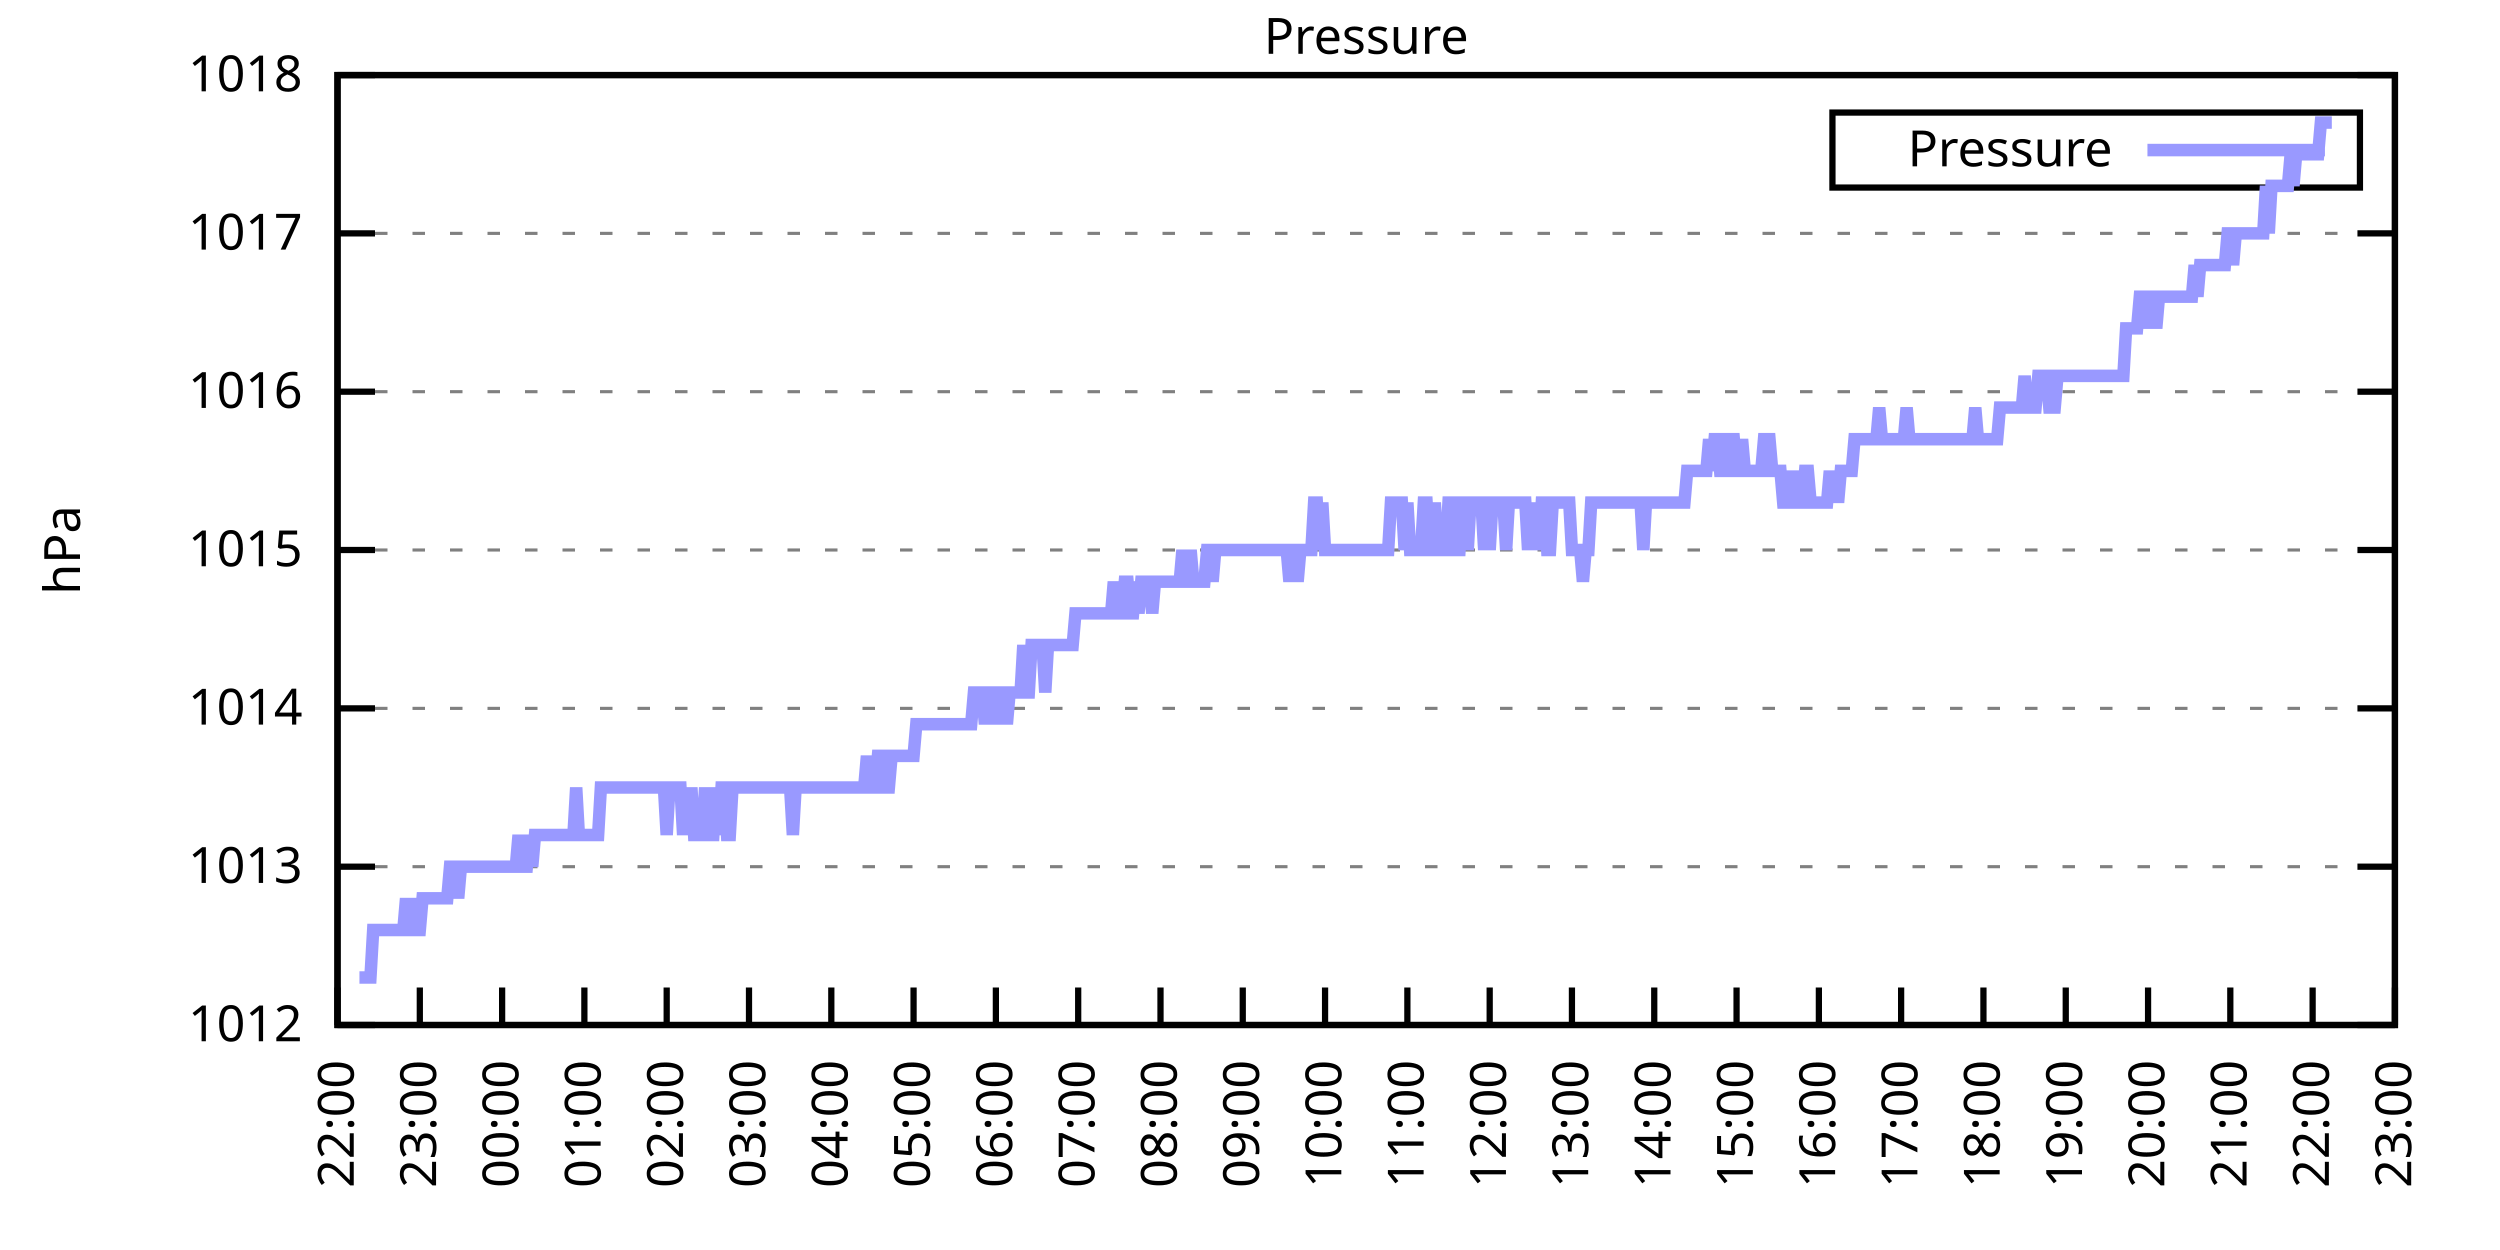
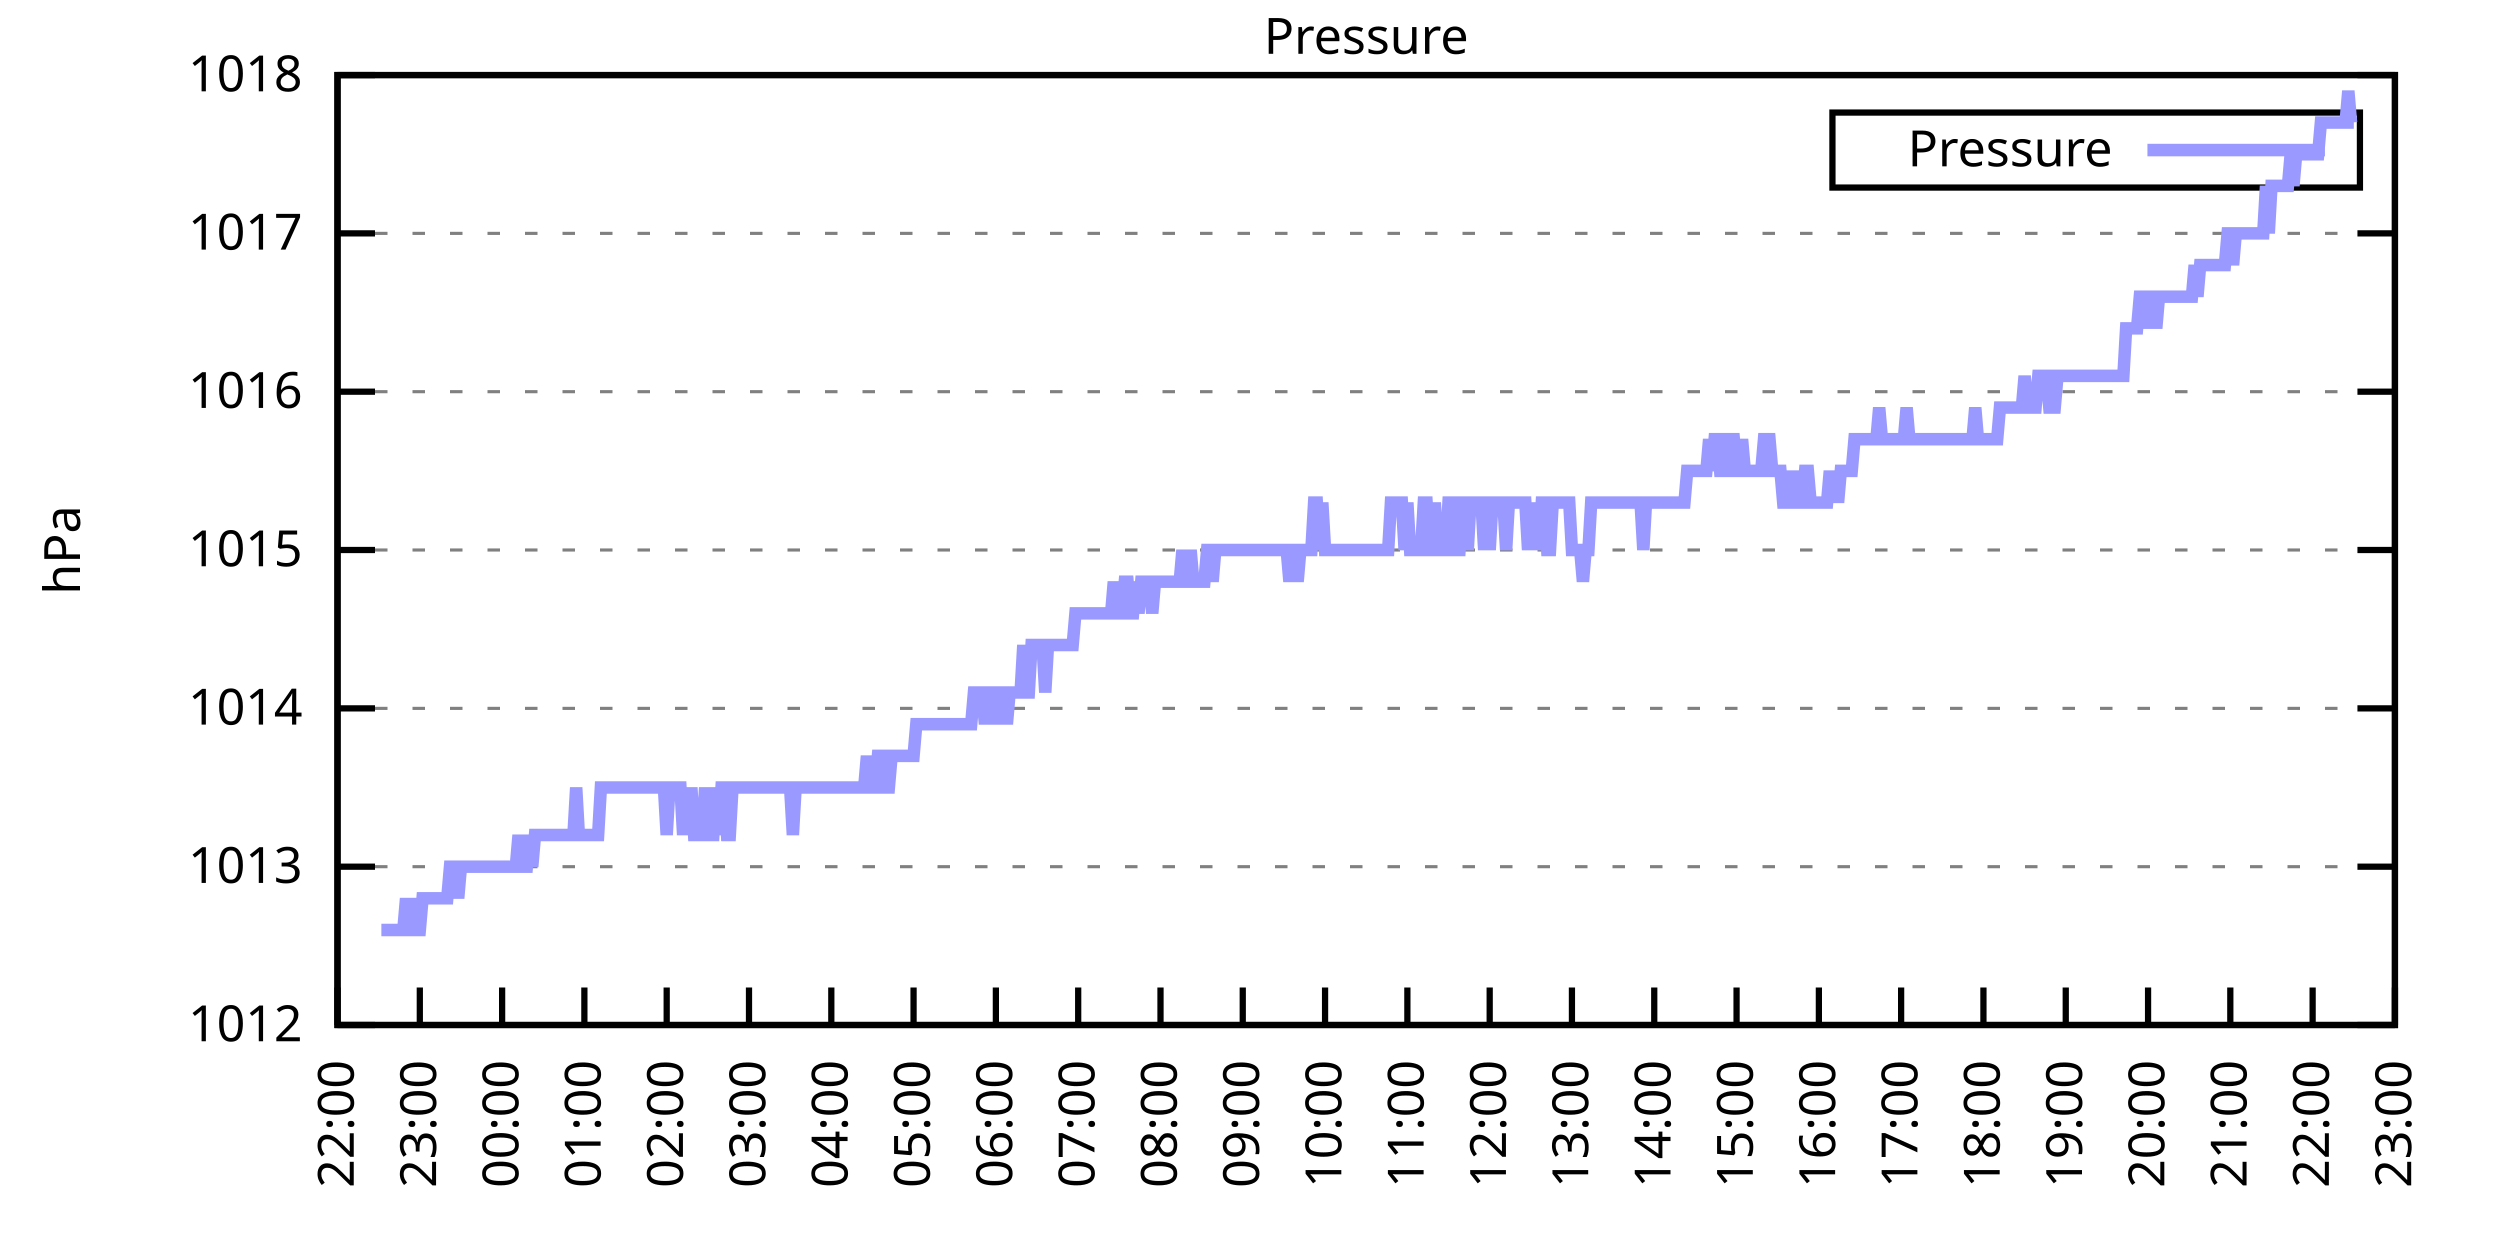
<svg xmlns="http://www.w3.org/2000/svg" xmlns:xlink="http://www.w3.org/1999/xlink" width="400" height="200" viewBox="0 0 400 200">
  <g id="gnuplot_canvas">
    <rect x="0" y="0" width="400" height="200" fill="none" />
    <defs>
      <circle id="gpDot" r="0.5" stroke-width="0.5" stroke="currentColor" />
      <path id="gpPt0" stroke-width="0.333" stroke="currentColor" d="M-1,0 h2 M0,-1 v2" />
      <path id="gpPt1" stroke-width="0.333" stroke="currentColor" d="M-1,-1 L1,1 M1,-1 L-1,1" />
      <path id="gpPt2" stroke-width="0.333" stroke="currentColor" d="M-1,0 L1,0 M0,-1 L0,1 M-1,-1 L1,1 M-1,1 L1,-1" />
      <rect id="gpPt3" stroke-width="0.333" stroke="currentColor" x="-1" y="-1" width="2" height="2" />
      <rect id="gpPt4" stroke-width="0.333" stroke="currentColor" fill="currentColor" x="-1" y="-1" width="2" height="2" />
      <circle id="gpPt5" stroke-width="0.333" stroke="currentColor" cx="0" cy="0" r="1" />
      <use xlink:href="#gpPt5" id="gpPt6" fill="currentColor" stroke="none" />
      <path id="gpPt7" stroke-width="0.333" stroke="currentColor" d="M0,-1.33 L-1.33,0.67 L1.33,0.67 z" />
      <use xlink:href="#gpPt7" id="gpPt8" fill="currentColor" stroke="none" />
      <use xlink:href="#gpPt7" id="gpPt9" stroke="currentColor" transform="rotate(180)" />
      <use xlink:href="#gpPt9" id="gpPt10" fill="currentColor" stroke="none" />
      <use xlink:href="#gpPt3" id="gpPt11" stroke="currentColor" transform="rotate(45)" />
      <use xlink:href="#gpPt11" id="gpPt12" fill="currentColor" stroke="none" />
      <path id="gpPt13" stroke-width="0.333" stroke="currentColor" d="M0,1.330 L1.265,0.411 L0.782,-1.067 L-0.782,-1.076 L-1.265,0.411 z" />
      <use xlink:href="#gpPt13" id="gpPt14" fill="currentColor" stroke="none" />
      <filter id="textbox" filterUnits="objectBoundingBox" x="0" y="0" height="1" width="1">
        <feFlood flood-color="white" flood-opacity="1" result="bgnd" />
        <feComposite in="SourceGraphic" in2="bgnd" operator="atop" />
      </filter>
      <filter id="greybox" filterUnits="objectBoundingBox" x="0" y="0" height="1" width="1">
        <feFlood flood-color="lightgrey" flood-opacity="1" result="grey" />
        <feComposite in="SourceGraphic" in2="grey" operator="atop" />
      </filter>
    </defs>
    <g fill="none" color="white" stroke="currentColor" stroke-width="1.00" stroke-linecap="butt" stroke-linejoin="miter">
</g>
    <g fill="none" color="black" stroke="currentColor" stroke-width="1.00" stroke-linecap="butt" stroke-linejoin="miter">
      <g stroke="none" shape-rendering="crispEdges">
        <polygon fill="rgb(255, 255, 255)" points="54.00,164.00 383.18,164.00 383.18,12.02 54.00,12.02 " />
      </g>
    </g>
    <g fill="none" color="black" stroke="currentColor" stroke-width="1.00" stroke-linecap="butt" stroke-linejoin="miter">
</g>
    <g fill="none" color="black" stroke="black" stroke-width="0.50" stroke-linecap="butt" stroke-linejoin="miter">
</g>
    <g fill="none" color="gray" stroke="currentColor" stroke-width="0.50" stroke-linecap="butt" stroke-linejoin="miter">
      <path stroke="gray" stroke-dasharray="2,4" class="gridline" d="M54.00,164.00 L383.19,164.00  " />
    </g>
    <g fill="none" color="gray" stroke="gray" stroke-width="1.00" stroke-linecap="butt" stroke-linejoin="miter">
</g>
    <g fill="none" color="black" stroke="currentColor" stroke-width="1.00" stroke-linecap="butt" stroke-linejoin="miter">
      <path stroke="black" d="M54.00,164.00 L60.00,164.00 M383.19,164.00 L377.19,164.00  " />
      <g transform="translate(48.40,166.60)" stroke="none" fill="black" font-family="Sans" font-size="8.00" text-anchor="end">
        <text>
          <tspan font-family="Sans"> 1012</tspan>
        </text>
      </g>
    </g>
    <g fill="none" color="black" stroke="currentColor" stroke-width="1.00" stroke-linecap="butt" stroke-linejoin="miter">
</g>
    <g fill="none" color="black" stroke="black" stroke-width="0.50" stroke-linecap="butt" stroke-linejoin="miter">
</g>
    <g fill="none" color="gray" stroke="currentColor" stroke-width="0.50" stroke-linecap="butt" stroke-linejoin="miter">
      <path stroke="gray" stroke-dasharray="2,4" class="gridline" d="M54.00,138.67 L383.19,138.67  " />
    </g>
    <g fill="none" color="gray" stroke="gray" stroke-width="1.00" stroke-linecap="butt" stroke-linejoin="miter">
</g>
    <g fill="none" color="black" stroke="currentColor" stroke-width="1.00" stroke-linecap="butt" stroke-linejoin="miter">
      <path stroke="black" d="M54.00,138.67 L60.00,138.67 M383.19,138.67 L377.19,138.67  " />
      <g transform="translate(48.40,141.27)" stroke="none" fill="black" font-family="Sans" font-size="8.00" text-anchor="end">
        <text>
          <tspan font-family="Sans"> 1013</tspan>
        </text>
      </g>
    </g>
    <g fill="none" color="black" stroke="currentColor" stroke-width="1.00" stroke-linecap="butt" stroke-linejoin="miter">
</g>
    <g fill="none" color="black" stroke="black" stroke-width="0.50" stroke-linecap="butt" stroke-linejoin="miter">
</g>
    <g fill="none" color="gray" stroke="currentColor" stroke-width="0.50" stroke-linecap="butt" stroke-linejoin="miter">
      <path stroke="gray" stroke-dasharray="2,4" class="gridline" d="M54.00,113.34 L383.19,113.34  " />
    </g>
    <g fill="none" color="gray" stroke="gray" stroke-width="1.00" stroke-linecap="butt" stroke-linejoin="miter">
</g>
    <g fill="none" color="black" stroke="currentColor" stroke-width="1.00" stroke-linecap="butt" stroke-linejoin="miter">
      <path stroke="black" d="M54.00,113.34 L60.00,113.34 M383.19,113.34 L377.19,113.34  " />
      <g transform="translate(48.40,115.94)" stroke="none" fill="black" font-family="Sans" font-size="8.00" text-anchor="end">
        <text>
          <tspan font-family="Sans"> 1014</tspan>
        </text>
      </g>
    </g>
    <g fill="none" color="black" stroke="currentColor" stroke-width="1.00" stroke-linecap="butt" stroke-linejoin="miter">
</g>
    <g fill="none" color="black" stroke="black" stroke-width="0.50" stroke-linecap="butt" stroke-linejoin="miter">
</g>
    <g fill="none" color="gray" stroke="currentColor" stroke-width="0.50" stroke-linecap="butt" stroke-linejoin="miter">
      <path stroke="gray" stroke-dasharray="2,4" class="gridline" d="M54.00,88.00 L383.19,88.00  " />
    </g>
    <g fill="none" color="gray" stroke="gray" stroke-width="1.00" stroke-linecap="butt" stroke-linejoin="miter">
</g>
    <g fill="none" color="black" stroke="currentColor" stroke-width="1.00" stroke-linecap="butt" stroke-linejoin="miter">
      <path stroke="black" d="M54.00,88.00 L60.00,88.00 M383.19,88.00 L377.19,88.00  " />
      <g transform="translate(48.40,90.60)" stroke="none" fill="black" font-family="Sans" font-size="8.00" text-anchor="end">
        <text>
          <tspan font-family="Sans"> 1015</tspan>
        </text>
      </g>
    </g>
    <g fill="none" color="black" stroke="currentColor" stroke-width="1.00" stroke-linecap="butt" stroke-linejoin="miter">
</g>
    <g fill="none" color="black" stroke="black" stroke-width="0.50" stroke-linecap="butt" stroke-linejoin="miter">
</g>
    <g fill="none" color="gray" stroke="currentColor" stroke-width="0.50" stroke-linecap="butt" stroke-linejoin="miter">
      <path stroke="gray" stroke-dasharray="2,4" class="gridline" d="M54.00,62.67 L383.19,62.67  " />
    </g>
    <g fill="none" color="gray" stroke="gray" stroke-width="1.00" stroke-linecap="butt" stroke-linejoin="miter">
</g>
    <g fill="none" color="black" stroke="currentColor" stroke-width="1.00" stroke-linecap="butt" stroke-linejoin="miter">
      <path stroke="black" d="M54.00,62.67 L60.00,62.67 M383.19,62.67 L377.19,62.67  " />
      <g transform="translate(48.40,65.27)" stroke="none" fill="black" font-family="Sans" font-size="8.00" text-anchor="end">
        <text>
          <tspan font-family="Sans"> 1016</tspan>
        </text>
      </g>
    </g>
    <g fill="none" color="black" stroke="currentColor" stroke-width="1.00" stroke-linecap="butt" stroke-linejoin="miter">
</g>
    <g fill="none" color="black" stroke="black" stroke-width="0.50" stroke-linecap="butt" stroke-linejoin="miter">
</g>
    <g fill="none" color="gray" stroke="currentColor" stroke-width="0.50" stroke-linecap="butt" stroke-linejoin="miter">
      <path stroke="gray" stroke-dasharray="2,4" class="gridline" d="M54.00,37.34 L383.19,37.34  " />
    </g>
    <g fill="none" color="gray" stroke="gray" stroke-width="1.00" stroke-linecap="butt" stroke-linejoin="miter">
</g>
    <g fill="none" color="black" stroke="currentColor" stroke-width="1.00" stroke-linecap="butt" stroke-linejoin="miter">
      <path stroke="black" d="M54.00,37.34 L60.00,37.34 M383.19,37.34 L377.19,37.34  " />
      <g transform="translate(48.40,39.94)" stroke="none" fill="black" font-family="Sans" font-size="8.00" text-anchor="end">
        <text>
          <tspan font-family="Sans"> 1017</tspan>
        </text>
      </g>
    </g>
    <g fill="none" color="black" stroke="currentColor" stroke-width="1.00" stroke-linecap="butt" stroke-linejoin="miter">
</g>
    <g fill="none" color="black" stroke="black" stroke-width="0.50" stroke-linecap="butt" stroke-linejoin="miter">
</g>
    <g fill="none" color="gray" stroke="currentColor" stroke-width="0.50" stroke-linecap="butt" stroke-linejoin="miter">
      <path stroke="gray" stroke-dasharray="2,4" class="gridline" d="M54.00,12.01 L383.19,12.01  " />
    </g>
    <g fill="none" color="gray" stroke="gray" stroke-width="1.00" stroke-linecap="butt" stroke-linejoin="miter">
</g>
    <g fill="none" color="black" stroke="currentColor" stroke-width="1.00" stroke-linecap="butt" stroke-linejoin="miter">
      <path stroke="black" d="M54.00,12.01 L60.00,12.01 M383.19,12.01 L377.19,12.01  " />
      <g transform="translate(48.40,14.61)" stroke="none" fill="black" font-family="Sans" font-size="8.00" text-anchor="end">
        <text>
          <tspan font-family="Sans"> 1018</tspan>
        </text>
      </g>
    </g>
    <g fill="none" color="black" stroke="currentColor" stroke-width="1.00" stroke-linecap="butt" stroke-linejoin="miter">
      <path stroke="black" d="M54.00,164.00 L54.00,158.00  " />
      <g transform="translate(56.60,169.60) rotate(270.00)" stroke="none" fill="black" font-family="Sans" font-size="8.00" text-anchor="end">
        <text>
          <tspan font-family="Sans">22:00</tspan>
        </text>
      </g>
    </g>
    <g fill="none" color="black" stroke="currentColor" stroke-width="1.00" stroke-linecap="butt" stroke-linejoin="miter">
      <path stroke="black" d="M67.17,164.00 L67.17,158.00  " />
      <g transform="translate(69.77,169.60) rotate(270.00)" stroke="none" fill="black" font-family="Sans" font-size="8.00" text-anchor="end">
        <text>
          <tspan font-family="Sans">23:00</tspan>
        </text>
      </g>
    </g>
    <g fill="none" color="black" stroke="currentColor" stroke-width="1.00" stroke-linecap="butt" stroke-linejoin="miter">
      <path stroke="black" d="M80.34,164.00 L80.34,158.00  " />
      <g transform="translate(82.94,169.60) rotate(270.00)" stroke="none" fill="black" font-family="Sans" font-size="8.00" text-anchor="end">
        <text>
          <tspan font-family="Sans">00:00</tspan>
        </text>
      </g>
    </g>
    <g fill="none" color="black" stroke="currentColor" stroke-width="1.00" stroke-linecap="butt" stroke-linejoin="miter">
      <path stroke="black" d="M93.50,164.00 L93.50,158.00  " />
      <g transform="translate(96.10,169.60) rotate(270.00)" stroke="none" fill="black" font-family="Sans" font-size="8.00" text-anchor="end">
        <text>
          <tspan font-family="Sans">01:00</tspan>
        </text>
      </g>
    </g>
    <g fill="none" color="black" stroke="currentColor" stroke-width="1.00" stroke-linecap="butt" stroke-linejoin="miter">
      <path stroke="black" d="M106.67,164.00 L106.67,158.00  " />
      <g transform="translate(109.27,169.60) rotate(270.00)" stroke="none" fill="black" font-family="Sans" font-size="8.00" text-anchor="end">
        <text>
          <tspan font-family="Sans">02:00</tspan>
        </text>
      </g>
    </g>
    <g fill="none" color="black" stroke="currentColor" stroke-width="1.00" stroke-linecap="butt" stroke-linejoin="miter">
      <path stroke="black" d="M119.84,164.00 L119.84,158.00  " />
      <g transform="translate(122.44,169.60) rotate(270.00)" stroke="none" fill="black" font-family="Sans" font-size="8.00" text-anchor="end">
        <text>
          <tspan font-family="Sans">03:00</tspan>
        </text>
      </g>
    </g>
    <g fill="none" color="black" stroke="currentColor" stroke-width="1.00" stroke-linecap="butt" stroke-linejoin="miter">
      <path stroke="black" d="M133.01,164.00 L133.01,158.00  " />
      <g transform="translate(135.61,169.60) rotate(270.00)" stroke="none" fill="black" font-family="Sans" font-size="8.00" text-anchor="end">
        <text>
          <tspan font-family="Sans">04:00</tspan>
        </text>
      </g>
    </g>
    <g fill="none" color="black" stroke="currentColor" stroke-width="1.00" stroke-linecap="butt" stroke-linejoin="miter">
      <path stroke="black" d="M146.17,164.00 L146.17,158.00  " />
      <g transform="translate(148.77,169.60) rotate(270.00)" stroke="none" fill="black" font-family="Sans" font-size="8.00" text-anchor="end">
        <text>
          <tspan font-family="Sans">05:00</tspan>
        </text>
      </g>
    </g>
    <g fill="none" color="black" stroke="currentColor" stroke-width="1.00" stroke-linecap="butt" stroke-linejoin="miter">
      <path stroke="black" d="M159.34,164.00 L159.34,158.00  " />
      <g transform="translate(161.94,169.60) rotate(270.00)" stroke="none" fill="black" font-family="Sans" font-size="8.00" text-anchor="end">
        <text>
          <tspan font-family="Sans">06:00</tspan>
        </text>
      </g>
    </g>
    <g fill="none" color="black" stroke="currentColor" stroke-width="1.00" stroke-linecap="butt" stroke-linejoin="miter">
      <path stroke="black" d="M172.51,164.00 L172.51,158.00  " />
      <g transform="translate(175.11,169.60) rotate(270.00)" stroke="none" fill="black" font-family="Sans" font-size="8.00" text-anchor="end">
        <text>
          <tspan font-family="Sans">07:00</tspan>
        </text>
      </g>
    </g>
    <g fill="none" color="black" stroke="currentColor" stroke-width="1.00" stroke-linecap="butt" stroke-linejoin="miter">
      <path stroke="black" d="M185.68,164.00 L185.68,158.00  " />
      <g transform="translate(188.28,169.60) rotate(270.00)" stroke="none" fill="black" font-family="Sans" font-size="8.00" text-anchor="end">
        <text>
          <tspan font-family="Sans">08:00</tspan>
        </text>
      </g>
    </g>
    <g fill="none" color="black" stroke="currentColor" stroke-width="1.00" stroke-linecap="butt" stroke-linejoin="miter">
      <path stroke="black" d="M198.84,164.00 L198.84,158.00  " />
      <g transform="translate(201.44,169.60) rotate(270.00)" stroke="none" fill="black" font-family="Sans" font-size="8.00" text-anchor="end">
        <text>
          <tspan font-family="Sans">09:00</tspan>
        </text>
      </g>
    </g>
    <g fill="none" color="black" stroke="currentColor" stroke-width="1.00" stroke-linecap="butt" stroke-linejoin="miter">
      <path stroke="black" d="M212.01,164.00 L212.01,158.00  " />
      <g transform="translate(214.61,169.60) rotate(270.00)" stroke="none" fill="black" font-family="Sans" font-size="8.00" text-anchor="end">
        <text>
          <tspan font-family="Sans">10:00</tspan>
        </text>
      </g>
    </g>
    <g fill="none" color="black" stroke="currentColor" stroke-width="1.00" stroke-linecap="butt" stroke-linejoin="miter">
      <path stroke="black" d="M225.18,164.00 L225.18,158.00  " />
      <g transform="translate(227.78,169.60) rotate(270.00)" stroke="none" fill="black" font-family="Sans" font-size="8.00" text-anchor="end">
        <text>
          <tspan font-family="Sans">11:00</tspan>
        </text>
      </g>
    </g>
    <g fill="none" color="black" stroke="currentColor" stroke-width="1.00" stroke-linecap="butt" stroke-linejoin="miter">
      <path stroke="black" d="M238.35,164.00 L238.35,158.00  " />
      <g transform="translate(240.95,169.60) rotate(270.00)" stroke="none" fill="black" font-family="Sans" font-size="8.00" text-anchor="end">
        <text>
          <tspan font-family="Sans">12:00</tspan>
        </text>
      </g>
    </g>
    <g fill="none" color="black" stroke="currentColor" stroke-width="1.00" stroke-linecap="butt" stroke-linejoin="miter">
      <path stroke="black" d="M251.51,164.00 L251.51,158.00  " />
      <g transform="translate(254.11,169.60) rotate(270.00)" stroke="none" fill="black" font-family="Sans" font-size="8.00" text-anchor="end">
        <text>
          <tspan font-family="Sans">13:00</tspan>
        </text>
      </g>
    </g>
    <g fill="none" color="black" stroke="currentColor" stroke-width="1.00" stroke-linecap="butt" stroke-linejoin="miter">
      <path stroke="black" d="M264.68,164.00 L264.68,158.00  " />
      <g transform="translate(267.28,169.60) rotate(270.00)" stroke="none" fill="black" font-family="Sans" font-size="8.00" text-anchor="end">
        <text>
          <tspan font-family="Sans">14:00</tspan>
        </text>
      </g>
    </g>
    <g fill="none" color="black" stroke="currentColor" stroke-width="1.00" stroke-linecap="butt" stroke-linejoin="miter">
      <path stroke="black" d="M277.85,164.00 L277.85,158.00  " />
      <g transform="translate(280.45,169.60) rotate(270.00)" stroke="none" fill="black" font-family="Sans" font-size="8.00" text-anchor="end">
        <text>
          <tspan font-family="Sans">15:00</tspan>
        </text>
      </g>
    </g>
    <g fill="none" color="black" stroke="currentColor" stroke-width="1.00" stroke-linecap="butt" stroke-linejoin="miter">
      <path stroke="black" d="M291.02,164.00 L291.02,158.00  " />
      <g transform="translate(293.62,169.60) rotate(270.00)" stroke="none" fill="black" font-family="Sans" font-size="8.00" text-anchor="end">
        <text>
          <tspan font-family="Sans">16:00</tspan>
        </text>
      </g>
    </g>
    <g fill="none" color="black" stroke="currentColor" stroke-width="1.00" stroke-linecap="butt" stroke-linejoin="miter">
      <path stroke="black" d="M304.18,164.00 L304.18,158.00  " />
      <g transform="translate(306.78,169.60) rotate(270.00)" stroke="none" fill="black" font-family="Sans" font-size="8.00" text-anchor="end">
        <text>
          <tspan font-family="Sans">17:00</tspan>
        </text>
      </g>
    </g>
    <g fill="none" color="black" stroke="currentColor" stroke-width="1.00" stroke-linecap="butt" stroke-linejoin="miter">
      <path stroke="black" d="M317.35,164.00 L317.35,158.00  " />
      <g transform="translate(319.95,169.60) rotate(270.00)" stroke="none" fill="black" font-family="Sans" font-size="8.00" text-anchor="end">
        <text>
          <tspan font-family="Sans">18:00</tspan>
        </text>
      </g>
    </g>
    <g fill="none" color="black" stroke="currentColor" stroke-width="1.00" stroke-linecap="butt" stroke-linejoin="miter">
      <path stroke="black" d="M330.52,164.00 L330.52,158.00  " />
      <g transform="translate(333.12,169.60) rotate(270.00)" stroke="none" fill="black" font-family="Sans" font-size="8.00" text-anchor="end">
        <text>
          <tspan font-family="Sans">19:00</tspan>
        </text>
      </g>
    </g>
    <g fill="none" color="black" stroke="currentColor" stroke-width="1.00" stroke-linecap="butt" stroke-linejoin="miter">
      <path stroke="black" d="M343.69,164.00 L343.69,158.00  " />
      <g transform="translate(346.29,169.60) rotate(270.00)" stroke="none" fill="black" font-family="Sans" font-size="8.00" text-anchor="end">
        <text>
          <tspan font-family="Sans">20:00</tspan>
        </text>
      </g>
    </g>
    <g fill="none" color="black" stroke="currentColor" stroke-width="1.00" stroke-linecap="butt" stroke-linejoin="miter">
      <path stroke="black" d="M356.85,164.00 L356.85,158.00  " />
      <g transform="translate(359.45,169.60) rotate(270.00)" stroke="none" fill="black" font-family="Sans" font-size="8.00" text-anchor="end">
        <text>
          <tspan font-family="Sans">21:00</tspan>
        </text>
      </g>
    </g>
    <g fill="none" color="black" stroke="currentColor" stroke-width="1.00" stroke-linecap="butt" stroke-linejoin="miter">
      <path stroke="black" d="M370.02,164.00 L370.02,158.00  " />
      <g transform="translate(372.62,169.60) rotate(270.00)" stroke="none" fill="black" font-family="Sans" font-size="8.00" text-anchor="end">
        <text>
          <tspan font-family="Sans">22:00</tspan>
        </text>
      </g>
    </g>
    <g fill="none" color="black" stroke="currentColor" stroke-width="1.00" stroke-linecap="butt" stroke-linejoin="miter">
      <path stroke="black" d="M383.19,164.00 L383.19,158.00  " />
      <g transform="translate(385.79,169.60) rotate(270.00)" stroke="none" fill="black" font-family="Sans" font-size="8.00" text-anchor="end">
        <text>
          <tspan font-family="Sans">23:00</tspan>
        </text>
      </g>
    </g>
    <g fill="none" color="black" stroke="currentColor" stroke-width="1.00" stroke-linecap="butt" stroke-linejoin="miter">
</g>
    <g fill="none" color="black" stroke="currentColor" stroke-width="1.00" stroke-linecap="butt" stroke-linejoin="miter">
      <path stroke="black" d="M54.00,12.01 L54.00,164.00 L383.19,164.00 L383.19,12.01 L54.00,12.01 Z  " />
    </g>
    <g fill="none" color="black" stroke="currentColor" stroke-width="1.00" stroke-linecap="butt" stroke-linejoin="miter">
</g>
    <g fill="none" color="black" stroke="currentColor" stroke-width="1.00" stroke-linecap="butt" stroke-linejoin="miter">
      <path stroke="black" d="M293.19,30.01 L293.19,18.01 L377.59,18.01 L377.59,30.01 L293.19,30.01 Z  " />
    </g>
    <g id="Pressure_plot_1">
      <g fill="none" color="white" stroke="black" stroke-width="2.00" stroke-linecap="butt" stroke-linejoin="miter">
</g>
      <g fill="none" color="black" stroke="currentColor" stroke-width="2.00" stroke-linecap="butt" stroke-linejoin="miter">
        <g transform="translate(337.99,26.61)" stroke="none" fill="black" font-family="Sans" font-size="8.00" text-anchor="end">
          <text>
            <tspan font-family="Sans">Pressure</tspan>
          </text>
        </g>
      </g>
      <g fill="none" color="black" stroke="currentColor" stroke-width="2.00" stroke-linecap="butt" stroke-linejoin="miter">
-         <path stroke="rgb(153, 153, 255)" d="M343.59,24.01 L371.99,24.01 M57.51,156.40 L57.95,156.40 L58.39,156.40 L58.83,156.40 L59.27,156.40 L59.71,148.80   L60.14,148.80 L60.58,148.80 L61.02,148.80 L61.46,148.80 L61.90,148.80 L62.34,148.80 L62.78,148.80 L63.22,148.80   L63.66,148.80 L64.10,148.80 L64.53,148.80 L64.97,143.73 L65.41,148.80 L65.85,148.80 L66.29,143.73 L66.73,148.80   L67.17,148.80 L67.61,143.73 L68.05,143.73 L68.48,143.73 L68.92,143.73 L69.36,143.73 L69.80,143.73 L70.24,143.73   L70.68,143.73 L71.12,143.73 L71.56,143.73 L72.00,138.67 L72.43,138.67 L72.87,138.67 L73.31,143.73 L73.75,138.67   L74.19,138.67 L74.63,138.67 L75.07,138.67 L75.51,138.67 L75.95,138.67 L76.38,138.67 L76.82,138.67 L77.26,138.67   L77.70,138.67 L78.14,138.67 L78.58,138.67 L79.02,138.67 L79.46,138.67 L79.90,138.67 L80.34,138.67 L80.77,138.67   L81.21,138.67 L81.65,138.67 L82.09,138.67 L82.53,138.67 L82.97,133.60 L83.41,138.67 L83.85,138.67 L84.29,138.67   L84.72,133.60 L85.16,138.67 L85.60,133.60 L86.04,133.60 L86.48,133.60 L86.92,133.60 L87.36,133.60 L87.80,133.60   L88.24,133.60 L88.67,133.60 L89.11,133.60 L89.55,133.60 L89.99,133.60 L90.43,133.60 L90.87,133.60 L91.31,133.60   L91.75,133.60 L92.19,126.00 L92.62,133.60 L93.06,133.60 L93.50,133.60 L93.94,133.60 L94.38,133.60 L94.82,133.60   L95.26,133.60 L95.70,133.60 L96.14,126.00 L96.58,126.00 L97.01,126.00 L97.45,126.00 L97.89,126.00 L98.33,126.00   L98.77,126.00 L99.21,126.00 L99.65,126.00 L100.09,126.00 L100.53,126.00 L100.96,126.00 L101.40,126.00 L101.84,126.00   L102.28,126.00 L102.72,126.00 L103.16,126.00 L103.60,126.00 L104.04,126.00 L104.48,126.00 L104.91,126.00 L105.35,126.00   L105.79,126.00 L106.23,126.00 L106.67,133.60 L107.11,126.00 L107.55,126.00 L107.99,126.00 L108.43,126.00 L108.87,126.00   L109.30,133.60 L109.74,126.00 L110.18,133.60 L110.62,126.00 L111.06,133.60 L111.50,133.60 L111.94,133.60 L112.38,133.60   L112.82,126.00 L113.25,133.60 L113.69,133.60 L114.13,133.60 L114.57,126.00 L115.01,133.60 L115.45,126.00 L115.89,126.00   L116.33,133.60 L116.77,133.60 L117.20,126.00 L117.64,126.00 L118.08,126.00 L118.52,126.00 L118.96,126.00 L119.40,126.00   L119.84,126.00 L120.28,126.00 L120.72,126.00 L121.15,126.00 L121.59,126.00 L122.03,126.00 L122.47,126.00 L122.91,126.00   L123.35,126.00 L123.79,126.00 L124.23,126.00 L124.67,126.00 L125.11,126.00 L125.54,126.00 L125.98,126.00 L126.42,126.00   L126.86,133.60 L127.30,126.00 L127.74,126.00 L128.18,126.00 L128.62,126.00 L129.06,126.00 L129.49,126.00 L129.93,126.00   L130.37,126.00 L130.81,126.00 L131.25,126.00 L131.69,126.00 L132.13,126.00 L132.57,126.00 L133.01,126.00 L133.44,126.00   L133.88,126.00 L134.32,126.00 L134.76,126.00 L135.20,126.00 L135.64,126.00 L136.08,126.00 L136.52,126.00 L136.96,126.00   L137.39,126.00 L137.83,126.00 L138.27,126.00 L138.71,120.94 L139.15,126.00 L139.59,126.00 L140.03,126.00 L140.47,120.94   L140.91,120.94 L141.35,120.94 L141.78,126.00 L142.22,126.00 L142.66,120.94 L143.10,120.94 L143.54,120.94 L143.98,120.94   L144.42,120.94 L144.86,120.94 L145.30,120.94 L145.73,120.94 L146.17,120.94 L146.61,115.87 L147.05,115.87 L147.49,115.87   L147.93,115.87 L148.37,115.87 L148.81,115.87 L149.25,115.87 L149.68,115.87 L150.12,115.87 L150.56,115.87 L151.00,115.87   L151.44,115.87 L151.88,115.87 L152.32,115.87 L152.76,115.87 L153.20,115.87 L153.63,115.87 L154.07,115.87 L154.51,115.87   L154.95,115.87 L155.39,115.87 L155.83,110.80 L156.27,110.80 L156.71,110.80 L157.15,110.80 L157.59,115.87 L158.02,110.80   L158.46,110.80 L158.90,110.80 L159.34,115.87 L159.78,110.80 L160.22,110.80 L160.66,110.80 L161.10,115.87 L161.54,110.80   L161.97,110.80 L162.41,110.80 L162.85,110.80 L163.29,110.80 L163.73,103.20 L164.17,110.80 L164.61,110.80 L165.05,103.20   L165.49,103.20 L165.92,103.20 L166.36,103.20 L166.80,103.20 L167.24,110.80 L167.68,103.20 L168.12,103.20 L168.56,103.20   L169.00,103.20 L169.44,103.20 L169.87,103.20 L170.31,103.20 L170.75,103.20 L171.19,103.20 L171.63,103.20 L172.07,98.14   L172.51,98.14 L172.95,98.14 L173.39,98.14 L173.83,98.14 L174.26,98.14 L174.70,98.14 L175.14,98.14 L175.58,98.14   L176.02,98.14 L176.46,98.14 L176.90,98.14 L177.34,98.14 L177.78,98.14 L178.21,93.07 L178.65,98.14 L179.09,98.14   L179.53,98.14 L179.97,93.07 L180.41,93.07 L180.85,98.14 L181.29,98.14 L181.73,93.07 L182.16,98.14 L182.60,93.07   L183.04,93.07 L183.48,93.07 L183.92,93.07 L184.36,98.14 L184.80,93.07 L185.24,93.07 L185.68,93.07 L186.11,93.07   L186.55,93.07 L186.99,93.07 L187.43,93.07 L187.87,93.07 L188.31,93.07 L188.75,93.07 L189.19,88.00 L189.63,93.07   L190.07,93.07 L190.50,88.00 L190.94,93.07 L191.38,93.07 L191.82,93.07 L192.26,93.07 L192.70,93.07 L193.14,88.00   L193.58,88.00 L194.02,93.07 L194.45,88.00 L194.89,88.00 L195.33,88.00 L195.77,88.00 L196.21,88.00 L196.65,88.00   L197.09,88.00 L197.53,88.00 L197.97,88.00 L198.40,88.00 L198.84,88.00 L199.28,88.00 L199.72,88.00 L200.16,88.00   L200.60,88.00 L201.04,88.00 L201.48,88.00 L201.92,88.00 L202.35,88.00 L202.79,88.00 L203.23,88.00 L203.67,88.00   L204.11,88.00 L204.55,88.00 L204.99,88.00 L205.43,88.00 L205.87,88.00 L206.31,93.07 L206.74,88.00 L207.18,88.00   L207.62,93.07 L208.06,88.00 L208.50,88.00 L208.94,88.00 L209.38,88.00 L209.82,88.00 L210.26,80.41 L210.69,80.41   L211.13,88.00 L211.57,80.41 L212.01,88.00 L212.45,88.00 L212.89,88.00 L213.33,88.00 L213.77,88.00 L214.21,88.00   L214.64,88.00 L215.08,88.00 L215.52,88.00 L215.96,88.00 L216.40,88.00 L216.84,88.00 L217.28,88.00 L217.72,88.00   L218.16,88.00 L218.60,88.00 L219.03,88.00 L219.47,88.00 L219.91,88.00 L220.35,88.00 L220.79,88.00 L221.23,88.00   L221.67,88.00 L222.11,88.00 L222.55,80.41 L222.98,80.41 L223.42,80.41 L223.86,80.41 L224.30,80.41 L224.74,88.00   L225.18,80.41 L225.62,88.00 L226.06,88.00 L226.50,88.00 L226.93,88.00 L227.37,88.00 L227.81,80.41 L228.25,80.41   L228.69,88.00 L229.13,88.00 L229.57,80.41 L230.01,88.00 L230.45,88.00 L230.88,88.00 L231.32,88.00 L231.76,80.41   L232.20,80.41 L232.64,88.00 L233.08,88.00 L233.52,88.00 L233.96,80.41 L234.40,80.41 L234.84,88.00 L235.27,80.41   L235.71,80.41 L236.15,80.41 L236.59,80.41 L237.03,80.41 L237.47,88.00 L237.91,80.41 L238.35,88.00 L238.79,80.41   L239.22,80.41 L239.66,80.41 L240.10,80.41 L240.54,80.41 L240.98,88.00 L241.42,80.41 L241.86,80.41 L242.30,80.41   L242.74,80.41 L243.17,80.41 L243.61,80.41 L244.05,80.41 L244.49,88.00 L244.93,80.41 L245.37,88.00 L245.81,80.41   L246.25,88.00 L246.69,80.41 L247.12,80.41 L247.56,88.00 L248.00,88.00 L248.44,80.41 L248.88,80.41 L249.32,80.41   L249.76,80.41 L250.20,80.41 L250.64,80.41 L251.08,80.41 L251.51,88.00 L251.95,88.00 L252.39,88.00 L252.83,88.00   L253.27,93.07 L253.71,88.00 L254.15,88.00 L254.59,80.41 L255.03,80.41 L255.46,80.41 L255.90,80.41 L256.34,80.41   L256.78,80.41 L257.22,80.41 L257.66,80.41 L258.10,80.41 L258.54,80.41 L258.98,80.41 L259.41,80.41 L259.85,80.41   L260.29,80.41 L260.73,80.41 L261.17,80.41 L261.61,80.41 L262.05,80.41 L262.49,80.41 L262.93,88.00 L263.36,80.41   L263.80,80.41 L264.24,80.41 L264.68,80.41 L265.12,80.41 L265.56,80.41 L266.00,80.41 L266.44,80.41 L266.88,80.41   L267.32,80.41 L267.75,80.41 L268.19,80.41 L268.63,80.41 L269.07,80.41 L269.51,80.41 L269.95,75.34 L270.39,75.34   L270.83,75.34 L271.27,75.34 L271.70,75.34 L272.14,75.34 L272.58,75.34 L273.02,75.34 L273.46,70.27 L273.90,75.34   L274.34,70.27 L274.78,70.27 L275.22,75.34 L275.65,75.34 L276.09,75.34 L276.53,70.27 L276.97,70.27 L277.41,70.27   L277.85,75.34 L278.29,75.34 L278.73,70.27 L279.17,75.34 L279.60,75.34 L280.04,75.34 L280.48,75.34 L280.92,75.34   L281.36,75.34 L281.80,75.34 L282.24,70.27 L282.68,70.27 L283.12,70.27 L283.56,75.34 L283.99,75.34 L284.43,75.34   L284.87,75.34 L285.31,80.41 L285.75,80.41 L286.19,75.34 L286.63,80.41 L287.07,75.34 L287.51,80.41 L287.94,80.41   L288.38,80.41 L288.82,75.34 L289.26,75.34 L289.70,80.41 L290.14,80.41 L290.58,80.41 L291.02,80.41 L291.46,80.41   L291.89,80.41 L292.33,80.41 L292.77,75.34 L293.21,80.41 L293.65,75.34 L294.09,80.41 L294.53,75.34 L294.97,75.34   L295.41,75.34 L295.84,75.34 L296.28,75.34 L296.72,70.27 L297.16,70.27 L297.60,70.27 L298.04,70.27 L298.48,70.27   L298.92,70.27 L299.36,70.27 L299.80,70.27 L300.23,70.27 L300.67,65.21 L301.11,70.27 L301.55,70.27 L301.99,70.27   L302.43,70.27 L302.87,70.27 L303.31,70.27 L303.75,70.27 L304.18,70.27 L304.62,70.27 L305.06,65.21 L305.50,70.27   L305.94,70.27 L306.38,70.27 L306.82,70.27 L307.26,70.27 L307.70,70.27 L308.13,70.27 L308.57,70.27 L309.01,70.27   L309.45,70.27 L309.89,70.27 L310.33,70.27 L310.77,70.27 L311.21,70.27 L311.65,70.27 L312.08,70.27 L312.52,70.27   L312.96,70.27 L313.40,70.27 L313.84,70.27 L314.28,70.27 L314.72,70.27 L315.16,70.27 L315.60,70.27 L316.04,65.21   L316.47,70.27 L316.91,70.27 L317.35,70.27 L317.79,70.27 L318.23,70.27 L318.67,70.27 L319.11,70.27 L319.55,70.27   L319.99,65.21 L320.42,65.21 L320.86,65.21 L321.30,65.21 L321.74,65.21 L322.18,65.21 L322.62,65.21 L323.06,65.21   L323.50,65.21 L323.94,60.14 L324.37,65.21 L324.81,65.21 L325.25,65.21 L325.69,65.21 L326.13,60.14 L326.57,60.14   L327.01,60.14 L327.45,60.14 L327.89,65.21 L328.33,65.21 L328.76,65.21 L329.20,60.14 L329.64,60.14 L330.08,60.14   L330.52,60.14 L330.96,60.14 L331.40,60.14 L331.84,60.14 L332.28,60.14 L332.71,60.14 L333.15,60.14 L333.59,60.14   L334.03,60.14 L334.47,60.14 L334.91,60.14 L335.35,60.14 L335.79,60.14 L336.23,60.14 L336.66,60.14 L337.10,60.14   L337.54,60.14 L337.98,60.14 L338.42,60.14 L338.86,60.14 L339.30,60.14 L339.74,60.14 L340.18,52.54 L340.61,52.54   L341.05,52.54 L341.49,52.54 L341.93,52.54 L342.37,47.47 L342.81,47.47 L343.25,52.54 L343.69,47.47 L344.13,47.47   L344.57,47.47 L345.00,52.54 L345.44,47.47 L345.88,47.47 L346.32,47.47 L346.76,47.47 L347.20,47.47 L347.64,47.47   L348.08,47.47 L348.52,47.47 L348.95,47.47 L349.39,47.47 L349.83,47.47 L350.27,47.47 L350.71,47.47 L351.15,42.41   L351.59,47.47 L352.03,42.41 L352.47,42.41 L352.90,42.41 L353.34,42.41 L353.78,42.41 L354.22,42.41 L354.66,42.41   L355.10,42.41 L355.54,42.41 L355.98,42.41 L356.42,37.34 L356.85,37.34 L357.29,42.41 L357.73,37.34 L358.17,37.34   L358.61,37.34 L359.05,37.34 L359.49,37.34 L359.93,37.34 L360.37,37.34 L360.81,37.34 L361.24,37.34 L361.68,37.34   L362.12,37.34 L362.56,29.74 L363.00,37.34 L363.44,29.74 L363.88,29.74 L364.32,29.74 L364.76,29.74 L365.19,29.74   L365.63,29.74 L366.07,29.74 L366.51,24.68 L366.95,29.74 L367.39,24.68 L367.83,24.68 L368.27,24.68 L368.71,24.68   L369.14,24.68 L369.58,24.68 L370.02,24.68 L370.46,24.68 L370.90,24.68 L371.34,19.61 L371.78,19.61 L372.22,19.61   L372.66,19.61 L373.09,19.61  " />
+         <path stroke="rgb(153, 153, 255)" d="M343.59,24.01 L371.99,24.01 M61.02,148.80 L61.46,148.80 L61.90,148.80 L62.34,148.80 L62.78,148.80 L63.22,148.80   L63.66,148.80 L64.10,148.80 L64.53,148.80 L64.97,143.73 L65.41,148.80 L65.85,148.80 L66.29,143.73 L66.73,148.80   L67.17,148.80 L67.61,143.73 L68.05,143.73 L68.48,143.73 L68.92,143.73 L69.36,143.73 L69.80,143.73 L70.24,143.73   L70.68,143.73 L71.12,143.73 L71.56,143.73 L72.00,138.67 L72.43,138.67 L72.87,138.67 L73.31,143.73 L73.75,138.67   L74.19,138.67 L74.63,138.67 L75.07,138.67 L75.51,138.67 L75.95,138.67 L76.38,138.67 L76.82,138.67 L77.26,138.67   L77.70,138.67 L78.14,138.67 L78.58,138.67 L79.02,138.67 L79.46,138.67 L79.90,138.67 L80.34,138.67 L80.77,138.67   L81.21,138.67 L81.65,138.67 L82.09,138.67 L82.53,138.67 L82.97,133.60 L83.41,138.67 L83.85,138.67 L84.29,138.67   L84.72,133.60 L85.16,138.67 L85.60,133.60 L86.04,133.60 L86.48,133.60 L86.92,133.60 L87.36,133.60 L87.80,133.60   L88.24,133.60 L88.67,133.60 L89.11,133.60 L89.55,133.60 L89.99,133.60 L90.43,133.60 L90.87,133.60 L91.31,133.60   L91.75,133.60 L92.19,126.00 L92.62,133.60 L93.06,133.60 L93.50,133.60 L93.94,133.60 L94.38,133.60 L94.82,133.60   L95.26,133.60 L95.70,133.60 L96.14,126.00 L96.58,126.00 L97.01,126.00 L97.45,126.00 L97.89,126.00 L98.33,126.00   L98.77,126.00 L99.21,126.00 L99.65,126.00 L100.09,126.00 L100.53,126.00 L100.96,126.00 L101.40,126.00 L101.84,126.00   L102.28,126.00 L102.72,126.00 L103.16,126.00 L103.60,126.00 L104.04,126.00 L104.48,126.00 L104.91,126.00 L105.35,126.00   L105.79,126.00 L106.23,126.00 L106.67,133.60 L107.11,126.00 L107.55,126.00 L107.99,126.00 L108.43,126.00 L108.87,126.00   L109.30,133.60 L109.74,126.00 L110.18,133.60 L110.62,126.00 L111.06,133.60 L111.50,133.60 L111.94,133.60 L112.38,133.60   L112.82,126.00 L113.25,133.60 L113.69,133.60 L114.13,133.60 L114.57,126.00 L115.01,133.60 L115.45,126.00 L115.89,126.00   L116.33,133.60 L116.77,133.60 L117.20,126.00 L117.64,126.00 L118.08,126.00 L118.52,126.00 L118.96,126.00 L119.40,126.00   L119.84,126.00 L120.28,126.00 L120.72,126.00 L121.15,126.00 L121.59,126.00 L122.03,126.00 L122.47,126.00 L122.91,126.00   L123.35,126.00 L123.79,126.00 L124.23,126.00 L124.67,126.00 L125.11,126.00 L125.54,126.00 L125.98,126.00 L126.42,126.00   L126.86,133.60 L127.30,126.00 L127.74,126.00 L128.18,126.00 L128.62,126.00 L129.06,126.00 L129.49,126.00 L129.93,126.00   L130.37,126.00 L130.81,126.00 L131.25,126.00 L131.69,126.00 L132.13,126.00 L132.57,126.00 L133.01,126.00 L133.44,126.00   L133.88,126.00 L134.32,126.00 L134.76,126.00 L135.20,126.00 L135.64,126.00 L136.08,126.00 L136.52,126.00 L136.96,126.00   L137.39,126.00 L137.83,126.00 L138.27,126.00 L138.71,120.94 L139.15,126.00 L139.59,126.00 L140.03,126.00 L140.47,120.94   L140.91,120.94 L141.35,120.94 L141.78,126.00 L142.22,126.00 L142.66,120.94 L143.10,120.94 L143.54,120.94 L143.98,120.94   L144.42,120.94 L144.86,120.94 L145.30,120.94 L145.73,120.94 L146.17,120.94 L146.61,115.87 L147.05,115.87 L147.49,115.87   L147.93,115.87 L148.37,115.87 L148.81,115.87 L149.25,115.87 L149.68,115.87 L150.12,115.87 L150.56,115.87 L151.00,115.87   L151.44,115.87 L151.88,115.87 L152.32,115.87 L152.76,115.87 L153.20,115.87 L153.63,115.87 L154.07,115.87 L154.51,115.87   L154.95,115.87 L155.39,115.87 L155.83,110.80 L156.27,110.80 L156.71,110.80 L157.15,110.80 L157.59,115.87 L158.02,110.80   L158.46,110.80 L158.90,110.80 L159.34,115.87 L159.78,110.80 L160.22,110.80 L160.66,110.80 L161.10,115.87 L161.54,110.80   L161.97,110.80 L162.41,110.80 L162.85,110.80 L163.29,110.80 L163.73,103.20 L164.17,110.80 L164.61,110.80 L165.05,103.20   L165.49,103.20 L165.92,103.20 L166.36,103.20 L166.80,103.20 L167.24,110.80 L167.68,103.20 L168.12,103.20 L168.56,103.20   L169.00,103.20 L169.44,103.20 L169.87,103.20 L170.31,103.20 L170.75,103.20 L171.19,103.20 L171.63,103.20 L172.07,98.14   L172.51,98.14 L172.95,98.14 L173.39,98.14 L173.83,98.14 L174.26,98.14 L174.70,98.14 L175.14,98.14 L175.58,98.14   L176.02,98.14 L176.46,98.14 L176.90,98.14 L177.34,98.14 L177.78,98.14 L178.21,93.07 L178.65,98.14 L179.09,98.14   L179.53,98.14 L179.97,93.07 L180.41,93.07 L180.85,98.14 L181.29,98.14 L181.73,93.07 L182.16,98.14 L182.60,93.07   L183.04,93.07 L183.48,93.07 L183.92,93.07 L184.36,98.14 L184.80,93.07 L185.24,93.07 L185.68,93.07 L186.11,93.07   L186.55,93.07 L186.99,93.07 L187.43,93.07 L187.87,93.07 L188.31,93.07 L188.75,93.07 L189.19,88.00 L189.63,93.07   L190.07,93.07 L190.50,88.00 L190.94,93.07 L191.38,93.07 L191.82,93.07 L192.26,93.07 L192.70,93.07 L193.14,88.00   L193.58,88.00 L194.02,93.07 L194.45,88.00 L194.89,88.00 L195.33,88.00 L195.77,88.00 L196.21,88.00 L196.65,88.00   L197.09,88.00 L197.53,88.00 L197.97,88.00 L198.40,88.00 L198.84,88.00 L199.28,88.00 L199.72,88.00 L200.16,88.00   L200.60,88.00 L201.04,88.00 L201.48,88.00 L201.92,88.00 L202.35,88.00 L202.79,88.00 L203.23,88.00 L203.67,88.00   L204.11,88.00 L204.55,88.00 L204.99,88.00 L205.43,88.00 L205.87,88.00 L206.31,93.07 L206.74,88.00 L207.18,88.00   L207.62,93.07 L208.06,88.00 L208.50,88.00 L208.94,88.00 L209.38,88.00 L209.82,88.00 L210.26,80.41 L210.69,80.41   L211.13,88.00 L211.57,80.41 L212.01,88.00 L212.45,88.00 L212.89,88.00 L213.33,88.00 L213.77,88.00 L214.21,88.00   L214.64,88.00 L215.08,88.00 L215.52,88.00 L215.96,88.00 L216.40,88.00 L216.84,88.00 L217.28,88.00 L217.72,88.00   L218.16,88.00 L218.60,88.00 L219.03,88.00 L219.47,88.00 L219.91,88.00 L220.35,88.00 L220.79,88.00 L221.23,88.00   L221.67,88.00 L222.11,88.00 L222.55,80.41 L222.98,80.41 L223.42,80.41 L223.86,80.41 L224.30,80.41 L224.74,88.00   L225.18,80.41 L225.62,88.00 L226.06,88.00 L226.50,88.00 L226.93,88.00 L227.37,88.00 L227.81,80.41 L228.25,80.41   L228.69,88.00 L229.13,88.00 L229.57,80.41 L230.01,88.00 L230.45,88.00 L230.88,88.00 L231.32,88.00 L231.76,80.41   L232.20,80.41 L232.64,88.00 L233.08,88.00 L233.52,88.00 L233.96,80.41 L234.40,80.41 L234.84,88.00 L235.27,80.41   L235.71,80.41 L236.15,80.41 L236.59,80.41 L237.03,80.41 L237.47,88.00 L237.91,80.41 L238.35,88.00 L238.79,80.41   L239.22,80.41 L239.66,80.41 L240.10,80.41 L240.54,80.41 L240.98,88.00 L241.42,80.41 L241.86,80.41 L242.30,80.41   L242.74,80.41 L243.17,80.41 L243.61,80.41 L244.05,80.41 L244.49,88.00 L244.93,80.41 L245.37,88.00 L245.81,80.41   L246.25,88.00 L246.69,80.41 L247.12,80.41 L247.56,88.00 L248.00,88.00 L248.44,80.41 L248.88,80.41 L249.32,80.41   L249.76,80.41 L250.20,80.41 L250.64,80.41 L251.08,80.41 L251.51,88.00 L251.95,88.00 L252.39,88.00 L252.83,88.00   L253.27,93.07 L253.71,88.00 L254.15,88.00 L254.59,80.41 L255.03,80.41 L255.46,80.41 L255.90,80.41 L256.34,80.41   L256.78,80.41 L257.22,80.41 L257.66,80.41 L258.10,80.41 L258.54,80.41 L258.98,80.41 L259.41,80.41 L259.85,80.41   L260.29,80.41 L260.73,80.41 L261.17,80.41 L261.61,80.41 L262.05,80.41 L262.49,80.41 L262.93,88.00 L263.36,80.41   L263.80,80.41 L264.24,80.41 L264.68,80.41 L265.12,80.41 L265.56,80.41 L266.00,80.41 L266.44,80.41 L266.88,80.41   L267.32,80.41 L267.75,80.41 L268.19,80.41 L268.63,80.41 L269.07,80.41 L269.51,80.41 L269.95,75.34 L270.39,75.34   L270.83,75.34 L271.27,75.34 L271.70,75.34 L272.14,75.34 L272.58,75.34 L273.02,75.34 L273.46,70.27 L273.90,75.34   L274.34,70.27 L274.78,70.27 L275.22,75.34 L275.65,75.34 L276.09,75.34 L276.53,70.27 L276.97,70.27 L277.41,70.27   L277.85,75.34 L278.29,75.34 L278.73,70.27 L279.17,75.34 L279.60,75.34 L280.04,75.34 L280.48,75.34 L280.92,75.34   L281.36,75.34 L281.80,75.34 L282.24,70.27 L282.68,70.27 L283.12,70.27 L283.56,75.34 L283.99,75.34 L284.43,75.34   L284.87,75.34 L285.31,80.41 L285.75,80.41 L286.19,75.34 L286.63,80.41 L287.07,75.34 L287.51,80.41 L287.94,80.41   L288.38,80.41 L288.82,75.34 L289.26,75.34 L289.70,80.41 L290.14,80.41 L290.58,80.41 L291.02,80.41 L291.46,80.41   L291.89,80.41 L292.33,80.41 L292.77,75.34 L293.21,80.41 L293.65,75.34 L294.09,80.41 L294.53,75.34 L294.97,75.34   L295.41,75.34 L295.84,75.34 L296.28,75.34 L296.72,70.27 L297.16,70.27 L297.60,70.27 L298.04,70.27 L298.48,70.27   L298.92,70.27 L299.36,70.27 L299.80,70.27 L300.23,70.27 L300.67,65.21 L301.11,70.27 L301.55,70.27 L301.99,70.27   L302.43,70.27 L302.87,70.27 L303.31,70.27 L303.75,70.27 L304.18,70.27 L304.62,70.27 L305.06,65.21 L305.50,70.27   L305.94,70.27 L306.38,70.27 L306.82,70.27 L307.26,70.27 L307.70,70.27 L308.13,70.27 L308.57,70.27 L309.01,70.27   L309.45,70.27 L309.89,70.27 L310.33,70.27 L310.77,70.27 L311.21,70.27 L311.65,70.27 L312.08,70.27 L312.52,70.27   L312.96,70.27 L313.40,70.27 L313.84,70.27 L314.28,70.27 L314.72,70.27 L315.16,70.27 L315.60,70.27 L316.04,65.21   L316.47,70.27 L316.91,70.27 L317.35,70.27 L317.79,70.27 L318.23,70.27 L318.67,70.27 L319.11,70.27 L319.55,70.27   L319.99,65.21 L320.42,65.21 L320.86,65.21 L321.30,65.21 L321.74,65.21 L322.18,65.21 L322.62,65.21 L323.06,65.21   L323.50,65.21 L323.94,60.14 L324.37,65.21 L324.81,65.21 L325.25,65.21 L325.69,65.21 L326.13,60.14 L326.57,60.14   L327.01,60.14 L327.45,60.14 L327.89,65.21 L328.33,65.21 L328.76,65.21 L329.20,60.14 L329.64,60.14 L330.08,60.14   L330.52,60.14 L330.96,60.14 L331.40,60.14 L331.84,60.14 L332.28,60.14 L332.71,60.14 L333.15,60.14 L333.59,60.14   L334.03,60.14 L334.47,60.14 L334.91,60.14 L335.35,60.14 L335.79,60.14 L336.23,60.14 L336.66,60.14 L337.10,60.14   L337.54,60.14 L337.98,60.14 L338.42,60.14 L338.86,60.14 L339.30,60.14 L339.74,60.14 L340.18,52.54 L340.61,52.54   L341.05,52.54 L341.49,52.54 L341.93,52.54 L342.37,47.47 L342.81,47.47 L343.25,52.54 L343.69,47.47 L344.13,47.47   L344.57,47.47 L345.00,52.54 L345.44,47.47 L345.88,47.47 L346.32,47.47 L346.76,47.47 L347.20,47.47 L347.64,47.47   L348.08,47.47 L348.52,47.47 L348.95,47.47 L349.39,47.47 L349.83,47.47 L350.27,47.47 L350.71,47.47 L351.15,42.41   L351.59,47.47 L352.03,42.41 L352.47,42.41 L352.90,42.41 L353.34,42.41 L353.78,42.41 L354.22,42.41 L354.66,42.41   L355.10,42.41 L355.54,42.41 L355.98,42.41 L356.42,37.34 L356.85,37.34 L357.29,42.41 L357.73,37.34 L358.17,37.34   L358.61,37.34 L359.05,37.34 L359.49,37.34 L359.93,37.34 L360.37,37.34 L360.81,37.34 L361.24,37.34 L361.68,37.34   L362.12,37.34 L362.56,29.74 L363.00,37.34 L363.44,29.74 L363.88,29.74 L364.32,29.74 L364.76,29.74 L365.19,29.74   L365.63,29.74 L366.07,29.74 L366.51,24.68 L366.95,29.74 L367.39,24.68 L367.83,24.68 L368.27,24.68 L368.71,24.68   L369.14,24.68 L369.58,24.68 L370.02,24.68 L370.46,24.68 L370.90,24.68 L371.34,19.61 L371.78,19.61 L372.22,19.61   L372.66,19.61 L373.09,19.61 L373.53,19.61 L373.97,19.61 L374.41,19.61 L374.85,19.61 L375.29,19.61 L375.73,14.54   L376.17,19.61 L376.61,19.61  " />
      </g>
    </g>
    <g fill="none" color="black" stroke="currentColor" stroke-width="2.00" stroke-linecap="butt" stroke-linejoin="miter">
</g>
    <g fill="none" color="black" stroke="black" stroke-width="1.00" stroke-linecap="butt" stroke-linejoin="miter">
</g>
    <g fill="none" color="black" stroke="currentColor" stroke-width="1.00" stroke-linecap="butt" stroke-linejoin="miter">
      <path stroke="black" d="M54.00,12.01 L54.00,164.00 L383.19,164.00 L383.19,12.01 L54.00,12.01 Z  " />
      <g transform="translate(12.80,88.01) rotate(270.00)" stroke="none" fill="black" font-family="Sans" font-size="8.00" text-anchor="middle">
        <text>
          <tspan font-family="Sans">hPa</tspan>
        </text>
      </g>
    </g>
    <g fill="none" color="black" stroke="currentColor" stroke-width="1.00" stroke-linecap="butt" stroke-linejoin="miter">
</g>
    <g fill="none" color="black" stroke="currentColor" stroke-width="1.00" stroke-linecap="butt" stroke-linejoin="miter">
      <g transform="translate(218.59,8.61)" stroke="none" fill="black" font-family="Sans" font-size="8.00" text-anchor="middle">
        <text>
          <tspan font-family="Sans">Pressure</tspan>
        </text>
      </g>
    </g>
    <g fill="none" color="black" stroke="currentColor" stroke-width="1.00" stroke-linecap="butt" stroke-linejoin="miter">
</g>
  </g>
</svg>
